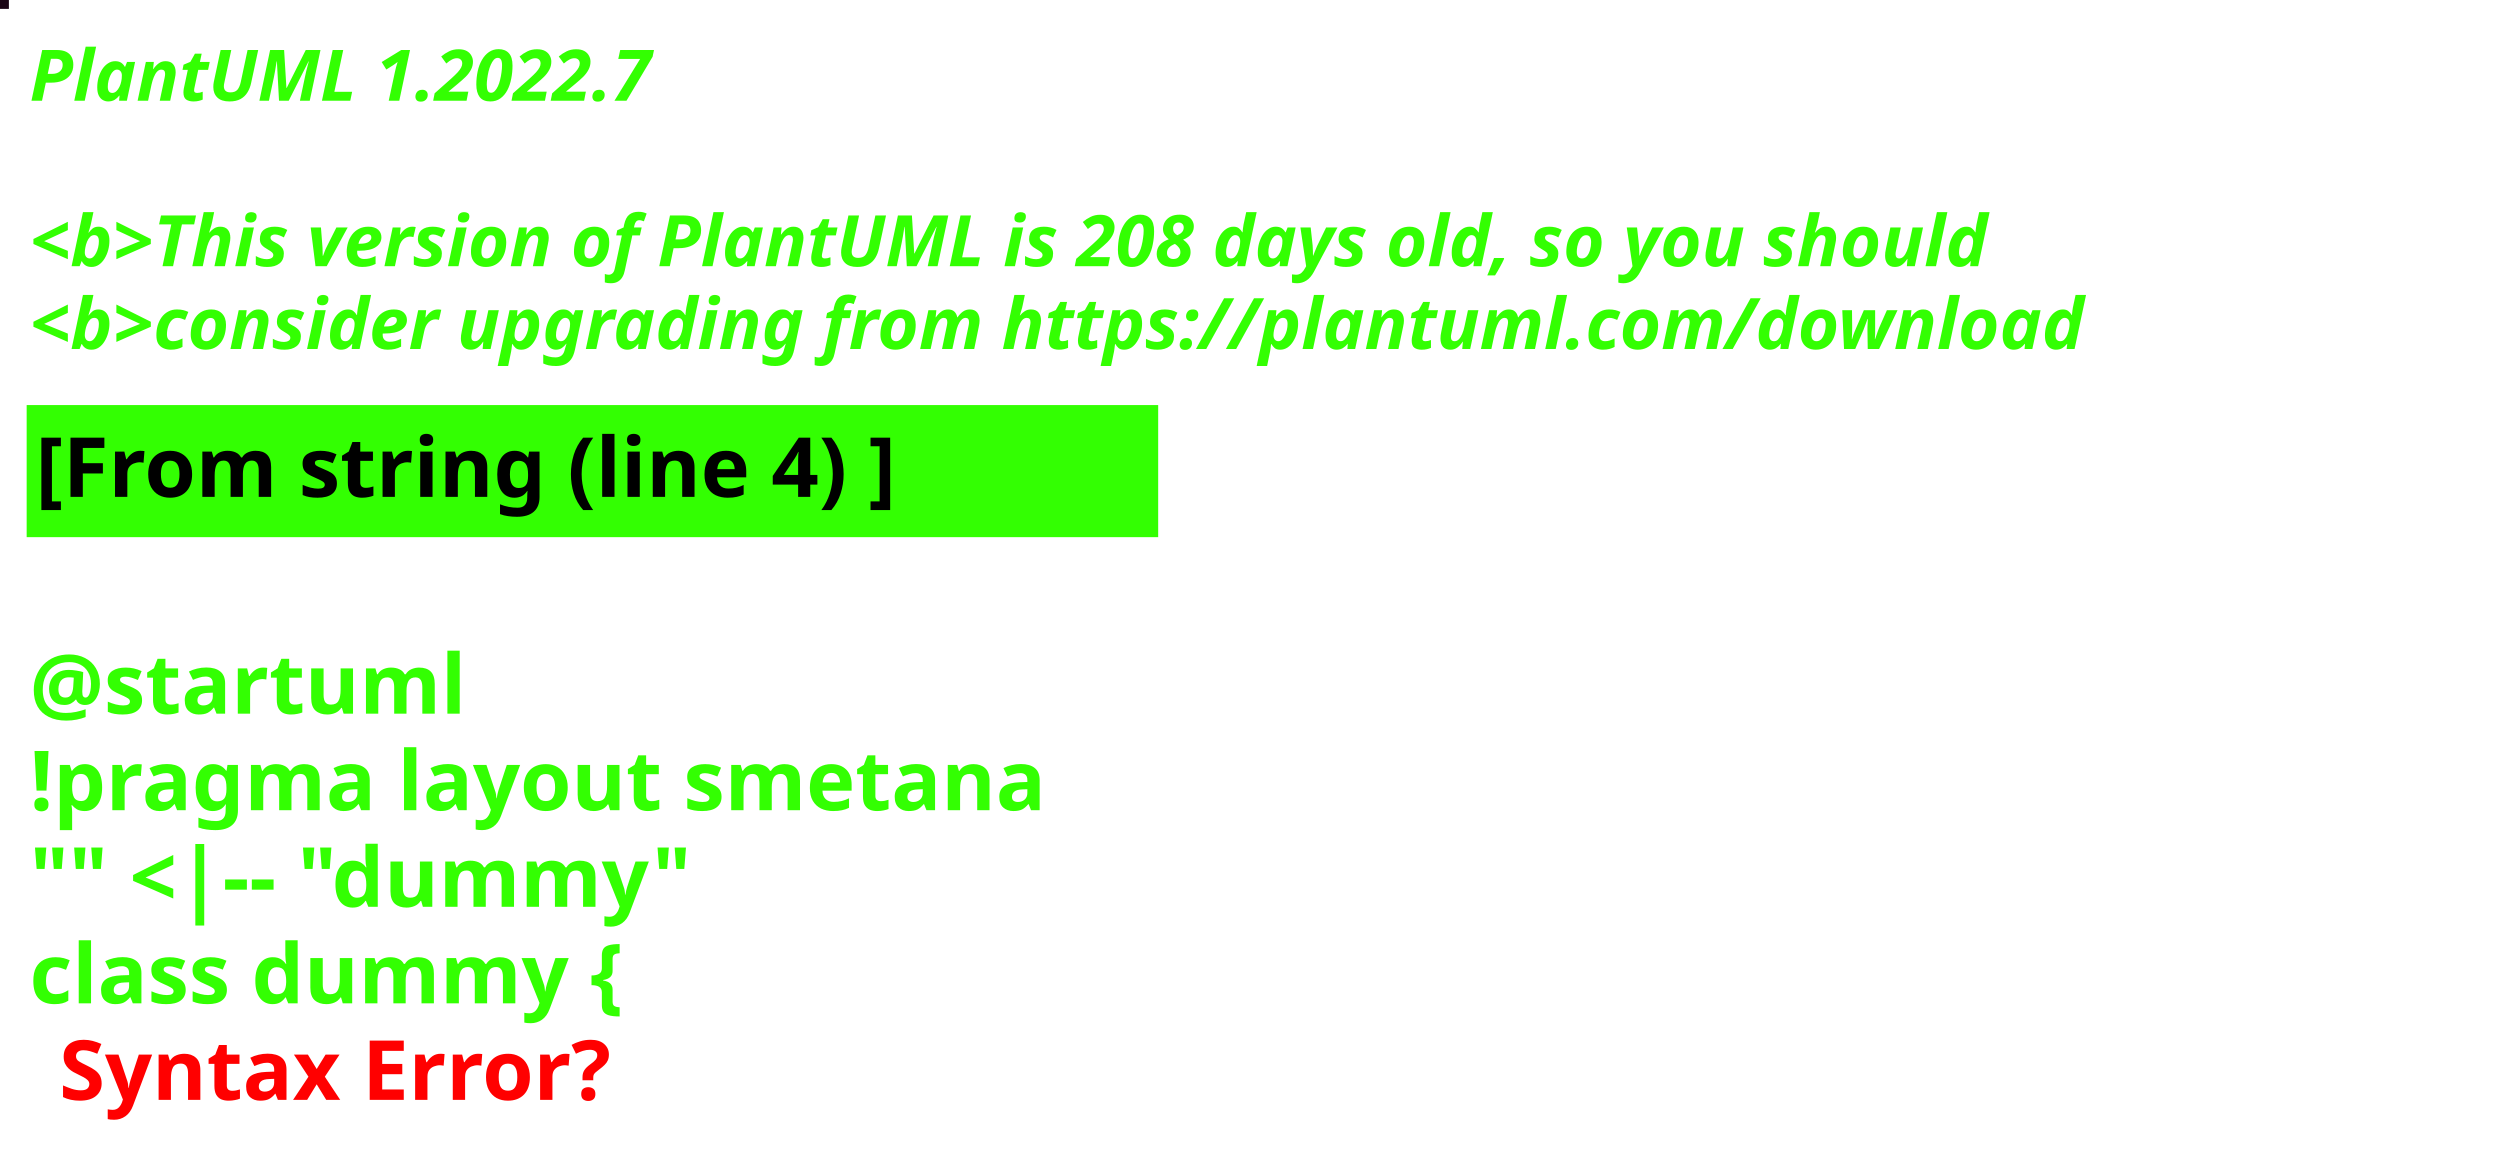
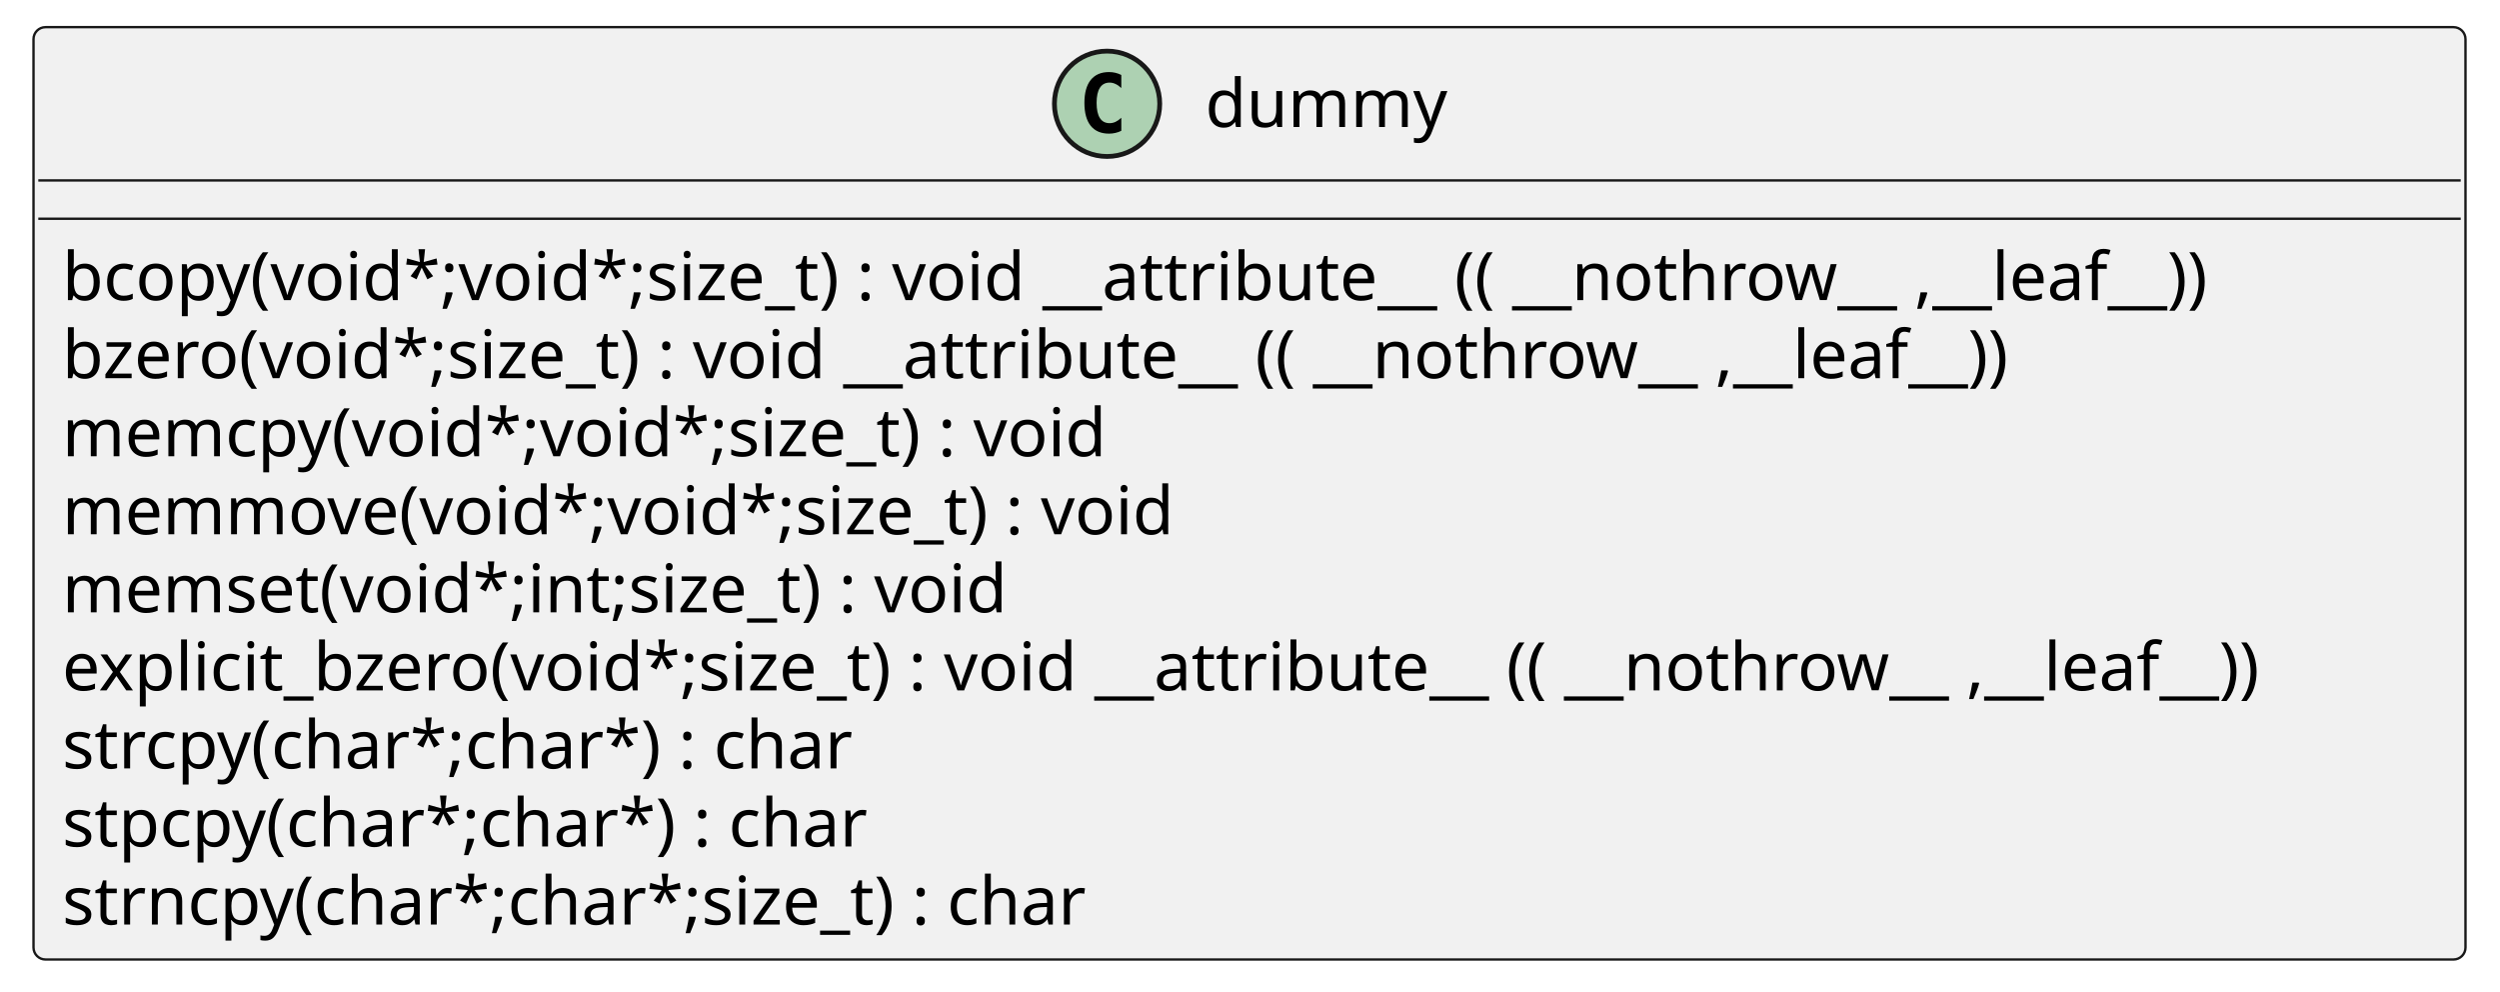
- <svg xmlns="http://www.w3.org/2000/svg" contentStyleType="text/css" height="194px" preserveAspectRatio="none" style="width:422px;height:194px;background:#000000;" version="1.1" viewBox="0 0 422 194" width="422px" zoomAndPan="magnify">
+ <svg xmlns="http://www.w3.org/2000/svg" xmlns:xlink="http://www.w3.org/1999/xlink" contentStyleType="text/css" height="207px" preserveAspectRatio="none" style="width:522px;height:207px;background:#FFFFFF;" version="1.1" viewBox="0 0 522 207" width="522px" zoomAndPan="magnify">
  <defs />
  <g>
-     <rect fill="#1B0516" height="1" style="stroke:#1B0516;stroke-width:1.0;" width="1" x="0" y="0" />
-     <text fill="#33FF02" font-family="sans-serif" font-size="12" font-style="italic" font-weight="bold" lengthAdjust="spacing" textLength="127" x="5" y="17">PlantUML 1.2022.7</text>
-     <text fill="#33FF02" font-family="sans-serif" font-size="12" font-style="italic" font-weight="bold" lengthAdjust="spacing" textLength="4" x="5" y="30.969"> </text>
-     <text fill="#33FF02" font-family="sans-serif" font-size="12" font-style="italic" font-weight="bold" lengthAdjust="spacing" textLength="399" x="5" y="44.938">&lt;b&gt;This version of PlantUML is 208 days old, so you should</text>
-     <text fill="#33FF02" font-family="sans-serif" font-size="12" font-style="italic" font-weight="bold" lengthAdjust="spacing" textLength="408" x="5" y="58.906">&lt;b&gt;consider upgrading from https://plantuml.com/download</text>
-     <rect fill="#33FF02" height="21.297" style="stroke:#33FF02;stroke-width:1.0;" width="190" x="5" y="68.875" />
-     <text fill="#000000" font-family="sans-serif" font-size="14" font-weight="bold" lengthAdjust="spacing" textLength="168" x="6" y="83.875">[From string (line 4) ]</text>
-     <text fill="#33FF02" font-family="sans-serif" font-size="14" font-weight="bold" lengthAdjust="spacing" textLength="5" x="5" y="104.172"> </text>
-     <text fill="#33FF02" font-family="sans-serif" font-size="14" font-weight="bold" lengthAdjust="spacing" textLength="79" x="5" y="120.469">@startuml</text>
-     <text fill="#33FF02" font-family="sans-serif" font-size="14" font-weight="bold" lengthAdjust="spacing" textLength="190" x="5" y="136.766">!pragma layout smetana</text>
-     <text fill="#33FF02" font-family="sans-serif" font-size="14" font-weight="bold" lengthAdjust="spacing" textLength="124" x="5" y="153.062">"" &lt;|-- "dummy"</text>
-     <text fill="#33FF02" font-family="sans-serif" font-size="14" font-weight="bold" lengthAdjust="spacing" text-decoration="wavy underline" textLength="117" x="5" y="169.359">class dummy {</text>
-     <text fill="#FF0000" font-family="sans-serif" font-size="14" font-weight="bold" lengthAdjust="spacing" textLength="106" x="10" y="185.656">Syntax Error?</text>
+     <g id="elem_dummy">
+       <rect codeLine="2" fill="#F1F1F1" height="194.672" id="dummy" rx="2.5" ry="2.5" style="stroke:#181818;stroke-width:0.5;" width="508" x="7" y="5.672" />
+       <ellipse cx="231.25" cy="21.672" fill="#ADD1B2" rx="11" ry="11" style="stroke:#181818;stroke-width:1.0;" />
+       <path d="M234.219,27.312 Q233.641,27.609 233,27.75 Q232.359,27.906 231.656,27.906 Q229.156,27.906 227.828,26.266 Q226.516,24.609 226.516,21.484 Q226.516,18.359 227.828,16.703 Q229.156,15.047 231.656,15.047 Q232.359,15.047 233,15.203 Q233.656,15.359 234.219,15.656 L234.219,18.375 Q233.594,17.797 233,17.531 Q232.406,17.25 231.781,17.25 Q230.438,17.25 229.75,18.328 Q229.062,19.391 229.062,21.484 Q229.062,23.578 229.75,24.656 Q230.438,25.719 231.781,25.719 Q232.406,25.719 233,25.453 Q233.594,25.172 234.219,24.594 L234.219,27.312 Z " fill="#000000" />
+       <text fill="#000000" font-family="sans-serif" font-size="14" lengthAdjust="spacing" textLength="51" x="251.75" y="26.519">dummy</text>
+       <line style="stroke:#181818;stroke-width:0.5;" x1="8" x2="514" y1="37.672" y2="37.672" />
+       <line style="stroke:#181818;stroke-width:0.5;" x1="8" x2="514" y1="45.672" y2="45.672" />
+       <a href="./../../.././qc/crypto/ec/ecdh_ossl.c.html#325" target="_top" title="./../../.././qc/crypto/ec/ecdh_ossl.c.html#325" xlink:actuate="onRequest" xlink:href="./../../.././qc/crypto/ec/ecdh_ossl.c.html#325" xlink:show="new" xlink:title="./../../.././qc/crypto/ec/ecdh_ossl.c.html#325" xlink:type="simple">
+         <text fill="#000000" font-family="sans-serif" font-size="14" lengthAdjust="spacing" textLength="484" x="13" y="62.667">bcopy(void*;void*;size_t) :  void  __attribute__ (( __nothrow__ ,__leaf__))</text>
+       </a>
+       <a href="./../../.././qc/crypto/ec/ecdh_ossl.c.html#332" target="_top" title="./../../.././qc/crypto/ec/ecdh_ossl.c.html#332" xlink:actuate="onRequest" xlink:href="./../../.././qc/crypto/ec/ecdh_ossl.c.html#332" xlink:show="new" xlink:title="./../../.././qc/crypto/ec/ecdh_ossl.c.html#332" xlink:type="simple">
+         <text fill="#000000" font-family="sans-serif" font-size="14" lengthAdjust="spacing" textLength="442" x="13" y="78.964">bzero(void*;size_t) :  void  __attribute__ (( __nothrow__ ,__leaf__))</text>
+       </a>
+       <a href="./../../.././qc/crypto/ec/ecdh_ossl.c.html#373" target="_top" title="./../../.././qc/crypto/ec/ecdh_ossl.c.html#373" xlink:actuate="onRequest" xlink:href="./../../.././qc/crypto/ec/ecdh_ossl.c.html#373" xlink:show="new" xlink:title="./../../.././qc/crypto/ec/ecdh_ossl.c.html#373" xlink:type="simple">
+         <text fill="#000000" font-family="sans-serif" font-size="14" lengthAdjust="spacing" textLength="234" x="13" y="95.261">memcpy(void*;void*;size_t) :  void</text>
+       </a>
+       <a href="./../../.././qc/crypto/ec/ecdh_ossl.c.html#381" target="_top" title="./../../.././qc/crypto/ec/ecdh_ossl.c.html#381" xlink:actuate="onRequest" xlink:href="./../../.././qc/crypto/ec/ecdh_ossl.c.html#381" xlink:show="new" xlink:title="./../../.././qc/crypto/ec/ecdh_ossl.c.html#381" xlink:type="simple">
+         <text fill="#000000" font-family="sans-serif" font-size="14" lengthAdjust="spacing" textLength="248" x="13" y="111.558">memmove(void*;void*;size_t) :  void</text>
+       </a>
+       <a href="./../../.././qc/crypto/ec/ecdh_ossl.c.html#388" target="_top" title="./../../.././qc/crypto/ec/ecdh_ossl.c.html#388" xlink:actuate="onRequest" xlink:href="./../../.././qc/crypto/ec/ecdh_ossl.c.html#388" xlink:show="new" xlink:title="./../../.././qc/crypto/ec/ecdh_ossl.c.html#388" xlink:type="simple">
+         <text fill="#000000" font-family="sans-serif" font-size="14" lengthAdjust="spacing" textLength="214" x="13" y="127.855">memset(void*;int;size_t) :  void</text>
+       </a>
+       <a href="./../../.././qc/crypto/ec/ecdh_ossl.c.html#401" target="_top" title="./../../.././qc/crypto/ec/ecdh_ossl.c.html#401" xlink:actuate="onRequest" xlink:href="./../../.././qc/crypto/ec/ecdh_ossl.c.html#401" xlink:show="new" xlink:title="./../../.././qc/crypto/ec/ecdh_ossl.c.html#401" xlink:type="simple">
+         <text fill="#000000" font-family="sans-serif" font-size="14" lengthAdjust="spacing" textLength="496" x="13" y="144.151">explicit_bzero(void*;size_t) :  void  __attribute__ (( __nothrow__ ,__leaf__))</text>
+       </a>
+       <a href="./../../.././qc/crypto/ec/ecdh_ossl.c.html#408" target="_top" title="./../../.././qc/crypto/ec/ecdh_ossl.c.html#408" xlink:actuate="onRequest" xlink:href="./../../.././qc/crypto/ec/ecdh_ossl.c.html#408" xlink:show="new" xlink:title="./../../.././qc/crypto/ec/ecdh_ossl.c.html#408" xlink:type="simple">
+         <text fill="#000000" font-family="sans-serif" font-size="14" lengthAdjust="spacing" textLength="178" x="13" y="160.448">strcpy(char*;char*) :  char</text>
+       </a>
+       <a href="./../../.././qc/crypto/ec/ecdh_ossl.c.html#415" target="_top" title="./../../.././qc/crypto/ec/ecdh_ossl.c.html#415" xlink:actuate="onRequest" xlink:href="./../../.././qc/crypto/ec/ecdh_ossl.c.html#415" xlink:show="new" xlink:title="./../../.././qc/crypto/ec/ecdh_ossl.c.html#415" xlink:type="simple">
+         <text fill="#000000" font-family="sans-serif" font-size="14" lengthAdjust="spacing" textLength="182" x="13" y="176.745">stpcpy(char*;char*) :  char</text>
+       </a>
+       <a href="./../../.././qc/crypto/ec/ecdh_ossl.c.html#423" target="_top" title="./../../.././qc/crypto/ec/ecdh_ossl.c.html#423" xlink:actuate="onRequest" xlink:href="./../../.././qc/crypto/ec/ecdh_ossl.c.html#423" xlink:show="new" xlink:title="./../../.././qc/crypto/ec/ecdh_ossl.c.html#423" xlink:type="simple">
+         <text fill="#000000" font-family="sans-serif" font-size="14" lengthAdjust="spacing" textLength="232" x="13" y="193.042">strncpy(char*;char*;size_t) :  char</text>
+       </a>
+     </g>
  </g>
</svg>
